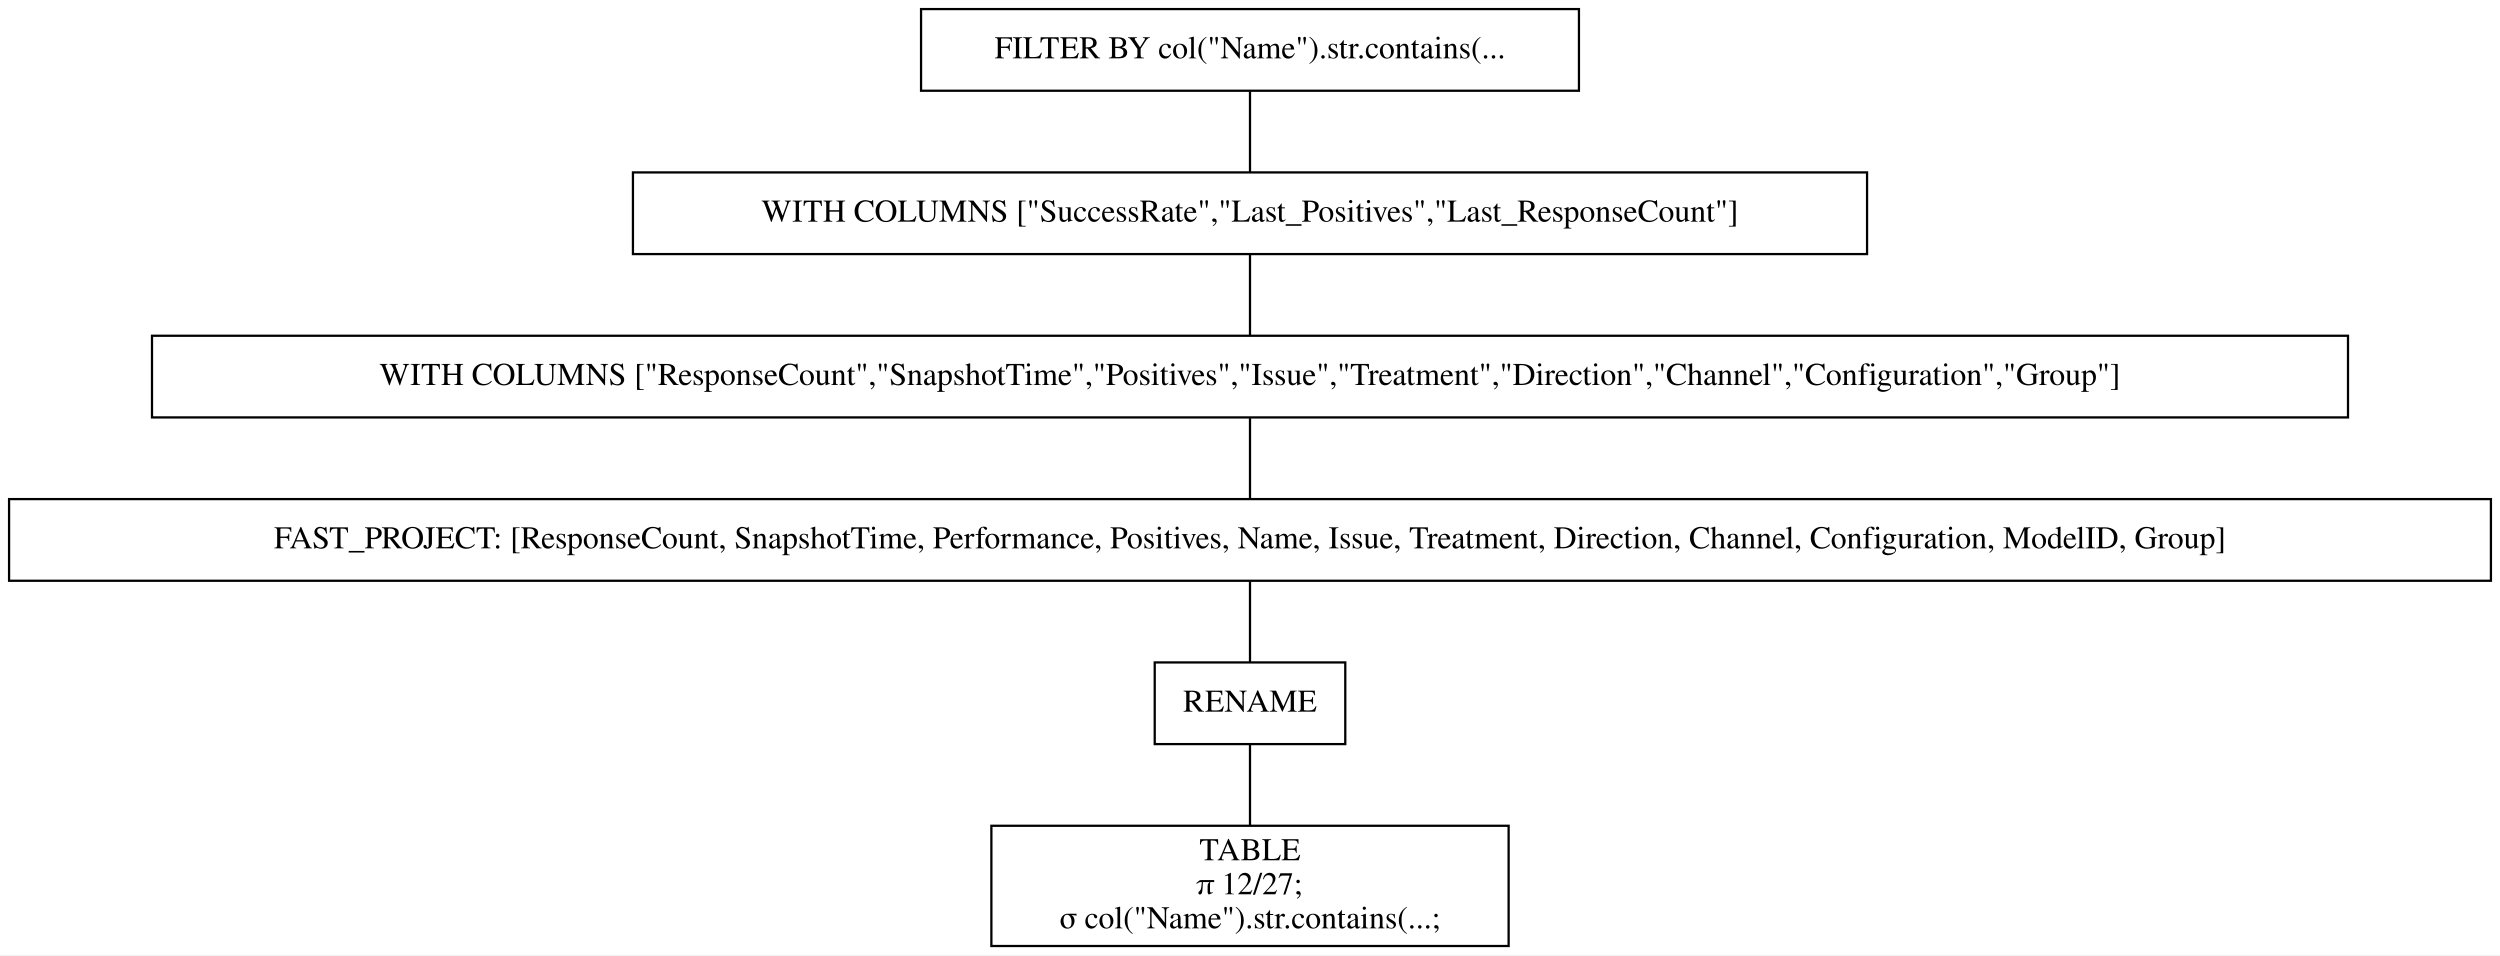
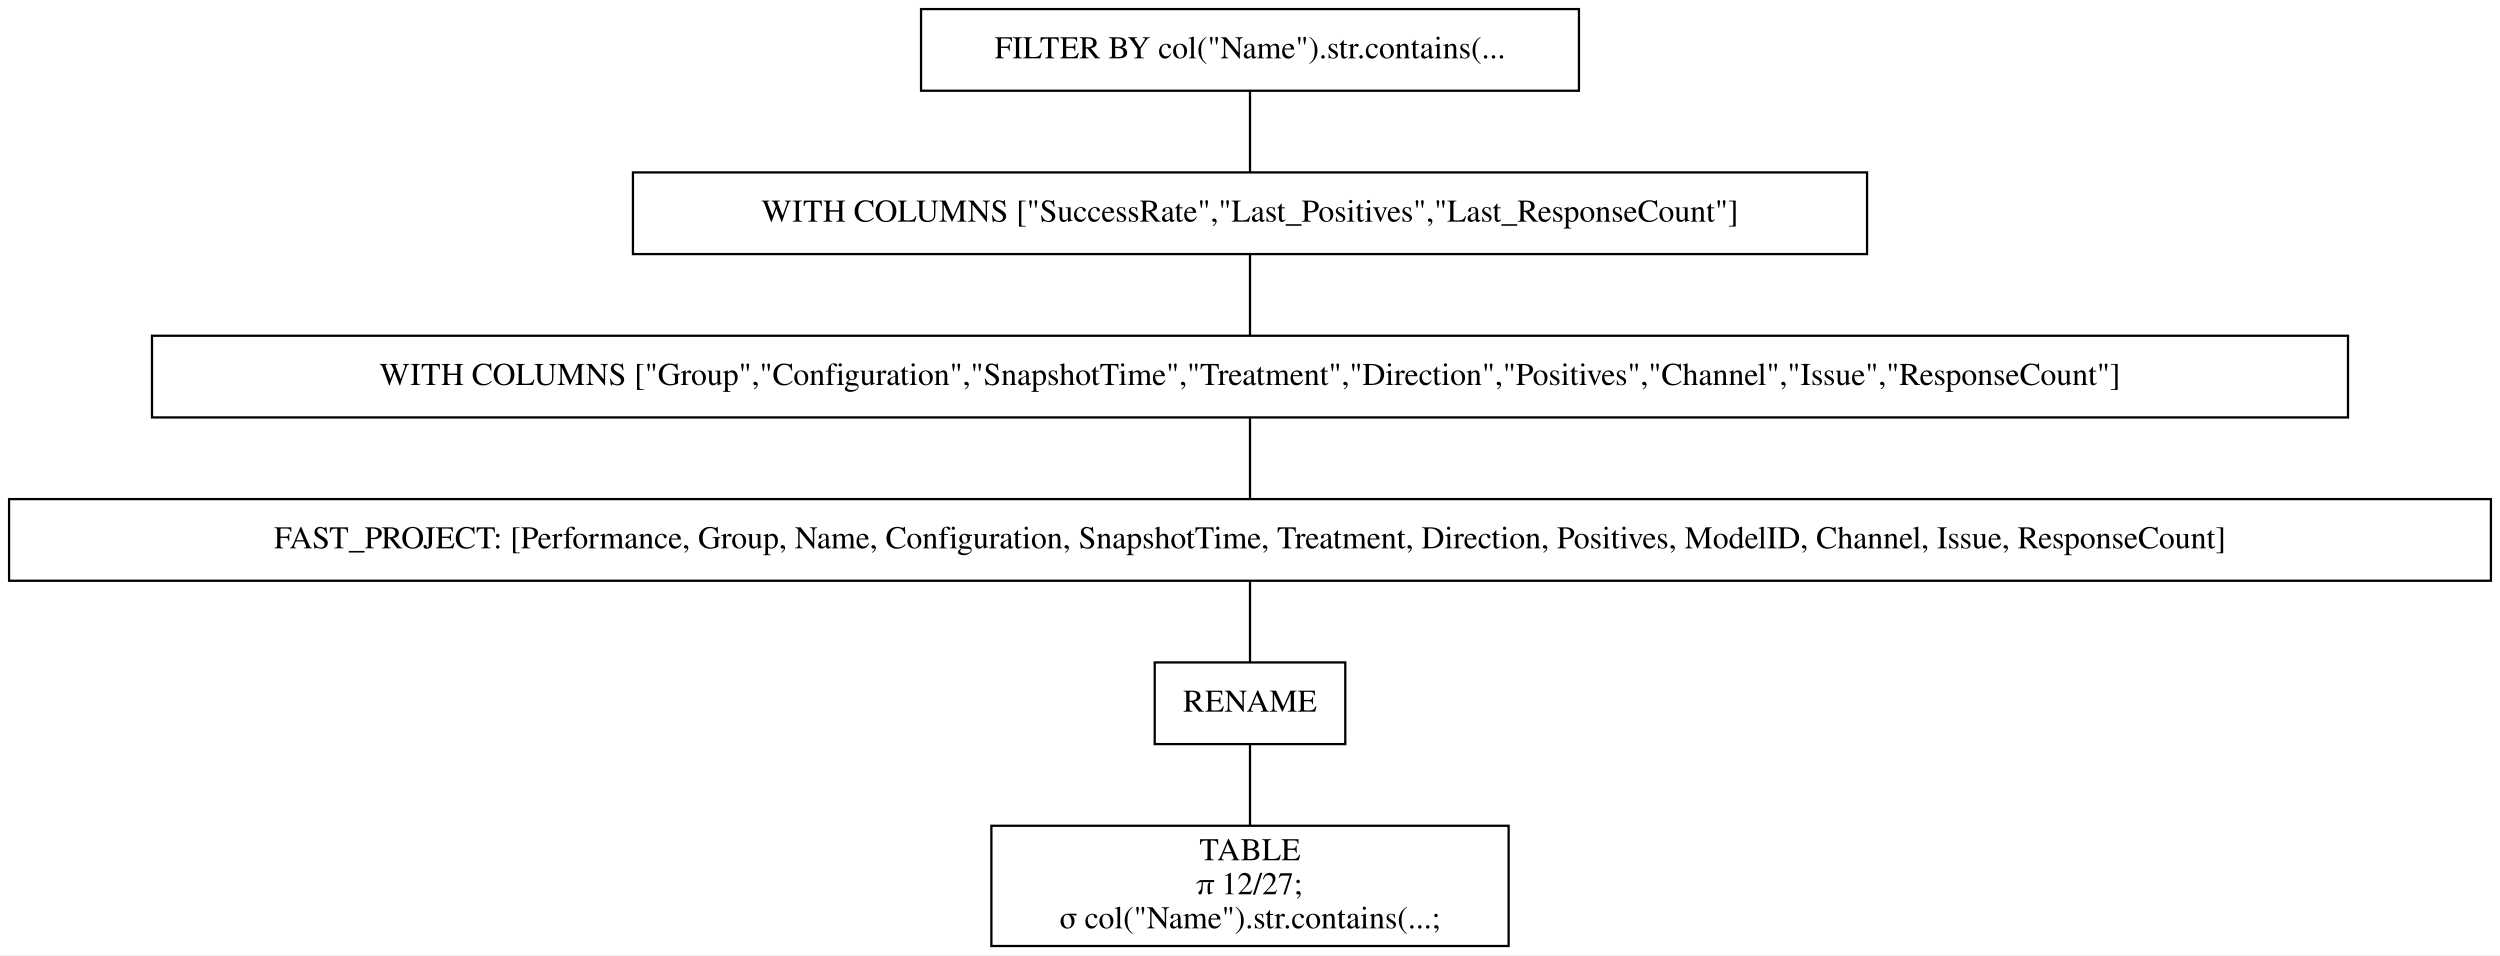
<svg xmlns="http://www.w3.org/2000/svg" width="1102pt" height="421pt" viewBox="0.00 0.00 1102.00 421.00">
  <g id="graph0" class="graph" transform="scale(1 1) rotate(0) translate(4 417)">
    <polygon fill="white" stroke="transparent" points="-4,4 -4,-417 1098,-417 1098,4 -4,4" />
    <g id="node1" class="node">
      <polygon fill="none" stroke="black" points="692,-413 402,-413 402,-377 692,-377 692,-413" />
      <text text-anchor="middle" x="547" y="-391.3" font-family="Times,serif" font-size="14.00">FILTER BY col("Name").str.contains(...</text>
    </g>
    <g id="node2" class="node">
      <polygon fill="none" stroke="black" points="819,-341 275,-341 275,-305 819,-305 819,-341" />
      <text text-anchor="middle" x="547" y="-319.3" font-family="Times,serif" font-size="14.00">WITH COLUMNS ["SuccessRate","Last_Positives","Last_ResponseCount"]</text>
    </g>
    <g id="edge1" class="edge">
      <path fill="none" stroke="black" d="M547,-376.7C547,-365.85 547,-351.92 547,-341.1" />
    </g>
    <g id="node3" class="node">
      <polygon fill="none" stroke="black" points="1031,-269 63,-269 63,-233 1031,-233 1031,-269" />
-       <text text-anchor="middle" x="547" y="-247.3" font-family="Times,serif" font-size="14.00">WITH COLUMNS ["ResponseCount","SnapshotTime","Positives","Issue","Treatment","Direction","Channel","Configuration","Group"]</text>
+       <text text-anchor="middle" x="547" y="-247.3" font-family="Times,serif" font-size="14.00">WITH COLUMNS ["Group","Configuration","SnapshotTime","Treatment","Direction","Positives","Channel","Issue","ResponseCount"]</text>
    </g>
    <g id="edge2" class="edge">
      <path fill="none" stroke="black" d="M547,-304.7C547,-293.85 547,-279.92 547,-269.1" />
    </g>
    <g id="node4" class="node">
      <polygon fill="none" stroke="black" points="1094,-197 0,-197 0,-161 1094,-161 1094,-197" />
-       <text text-anchor="middle" x="547" y="-175.3" font-family="Times,serif" font-size="14.00">FAST_PROJECT: [ResponseCount, SnapshotTime, Performance, Positives, Name, Issue, Treatment, Direction, Channel, Configuration, ModelID, Group]</text>
+       <text text-anchor="middle" x="547" y="-175.3" font-family="Times,serif" font-size="14.00">FAST_PROJECT: [Performance, Group, Name, Configuration, SnapshotTime, Treatment, Direction, Positives, ModelID, Channel, Issue, ResponseCount]</text>
    </g>
    <g id="edge3" class="edge">
      <path fill="none" stroke="black" d="M547,-232.7C547,-221.85 547,-207.92 547,-197.1" />
    </g>
    <g id="node5" class="node">
      <polygon fill="none" stroke="black" points="589,-125 505,-125 505,-89 589,-89 589,-125" />
      <text text-anchor="middle" x="547" y="-103.3" font-family="Times,serif" font-size="14.00">RENAME</text>
    </g>
    <g id="edge4" class="edge">
      <path fill="none" stroke="black" d="M547,-160.7C547,-149.85 547,-135.92 547,-125.1" />
    </g>
    <g id="node6" class="node">
      <polygon fill="none" stroke="black" points="661,-53 433,-53 433,0 661,0 661,-53" />
      <text text-anchor="middle" x="547" y="-37.8" font-family="Times,serif" font-size="14.00">TABLE</text>
      <text text-anchor="middle" x="547" y="-22.8" font-family="Times,serif" font-size="14.00">π 12/27;</text>
      <text text-anchor="middle" x="547" y="-7.8" font-family="Times,serif" font-size="14.00">σ col("Name").str.contains(...;</text>
    </g>
    <g id="edge5" class="edge">
      <path fill="none" stroke="black" d="M547,-88.97C547,-78.51 547,-64.9 547,-53.16" />
    </g>
  </g>
</svg>
